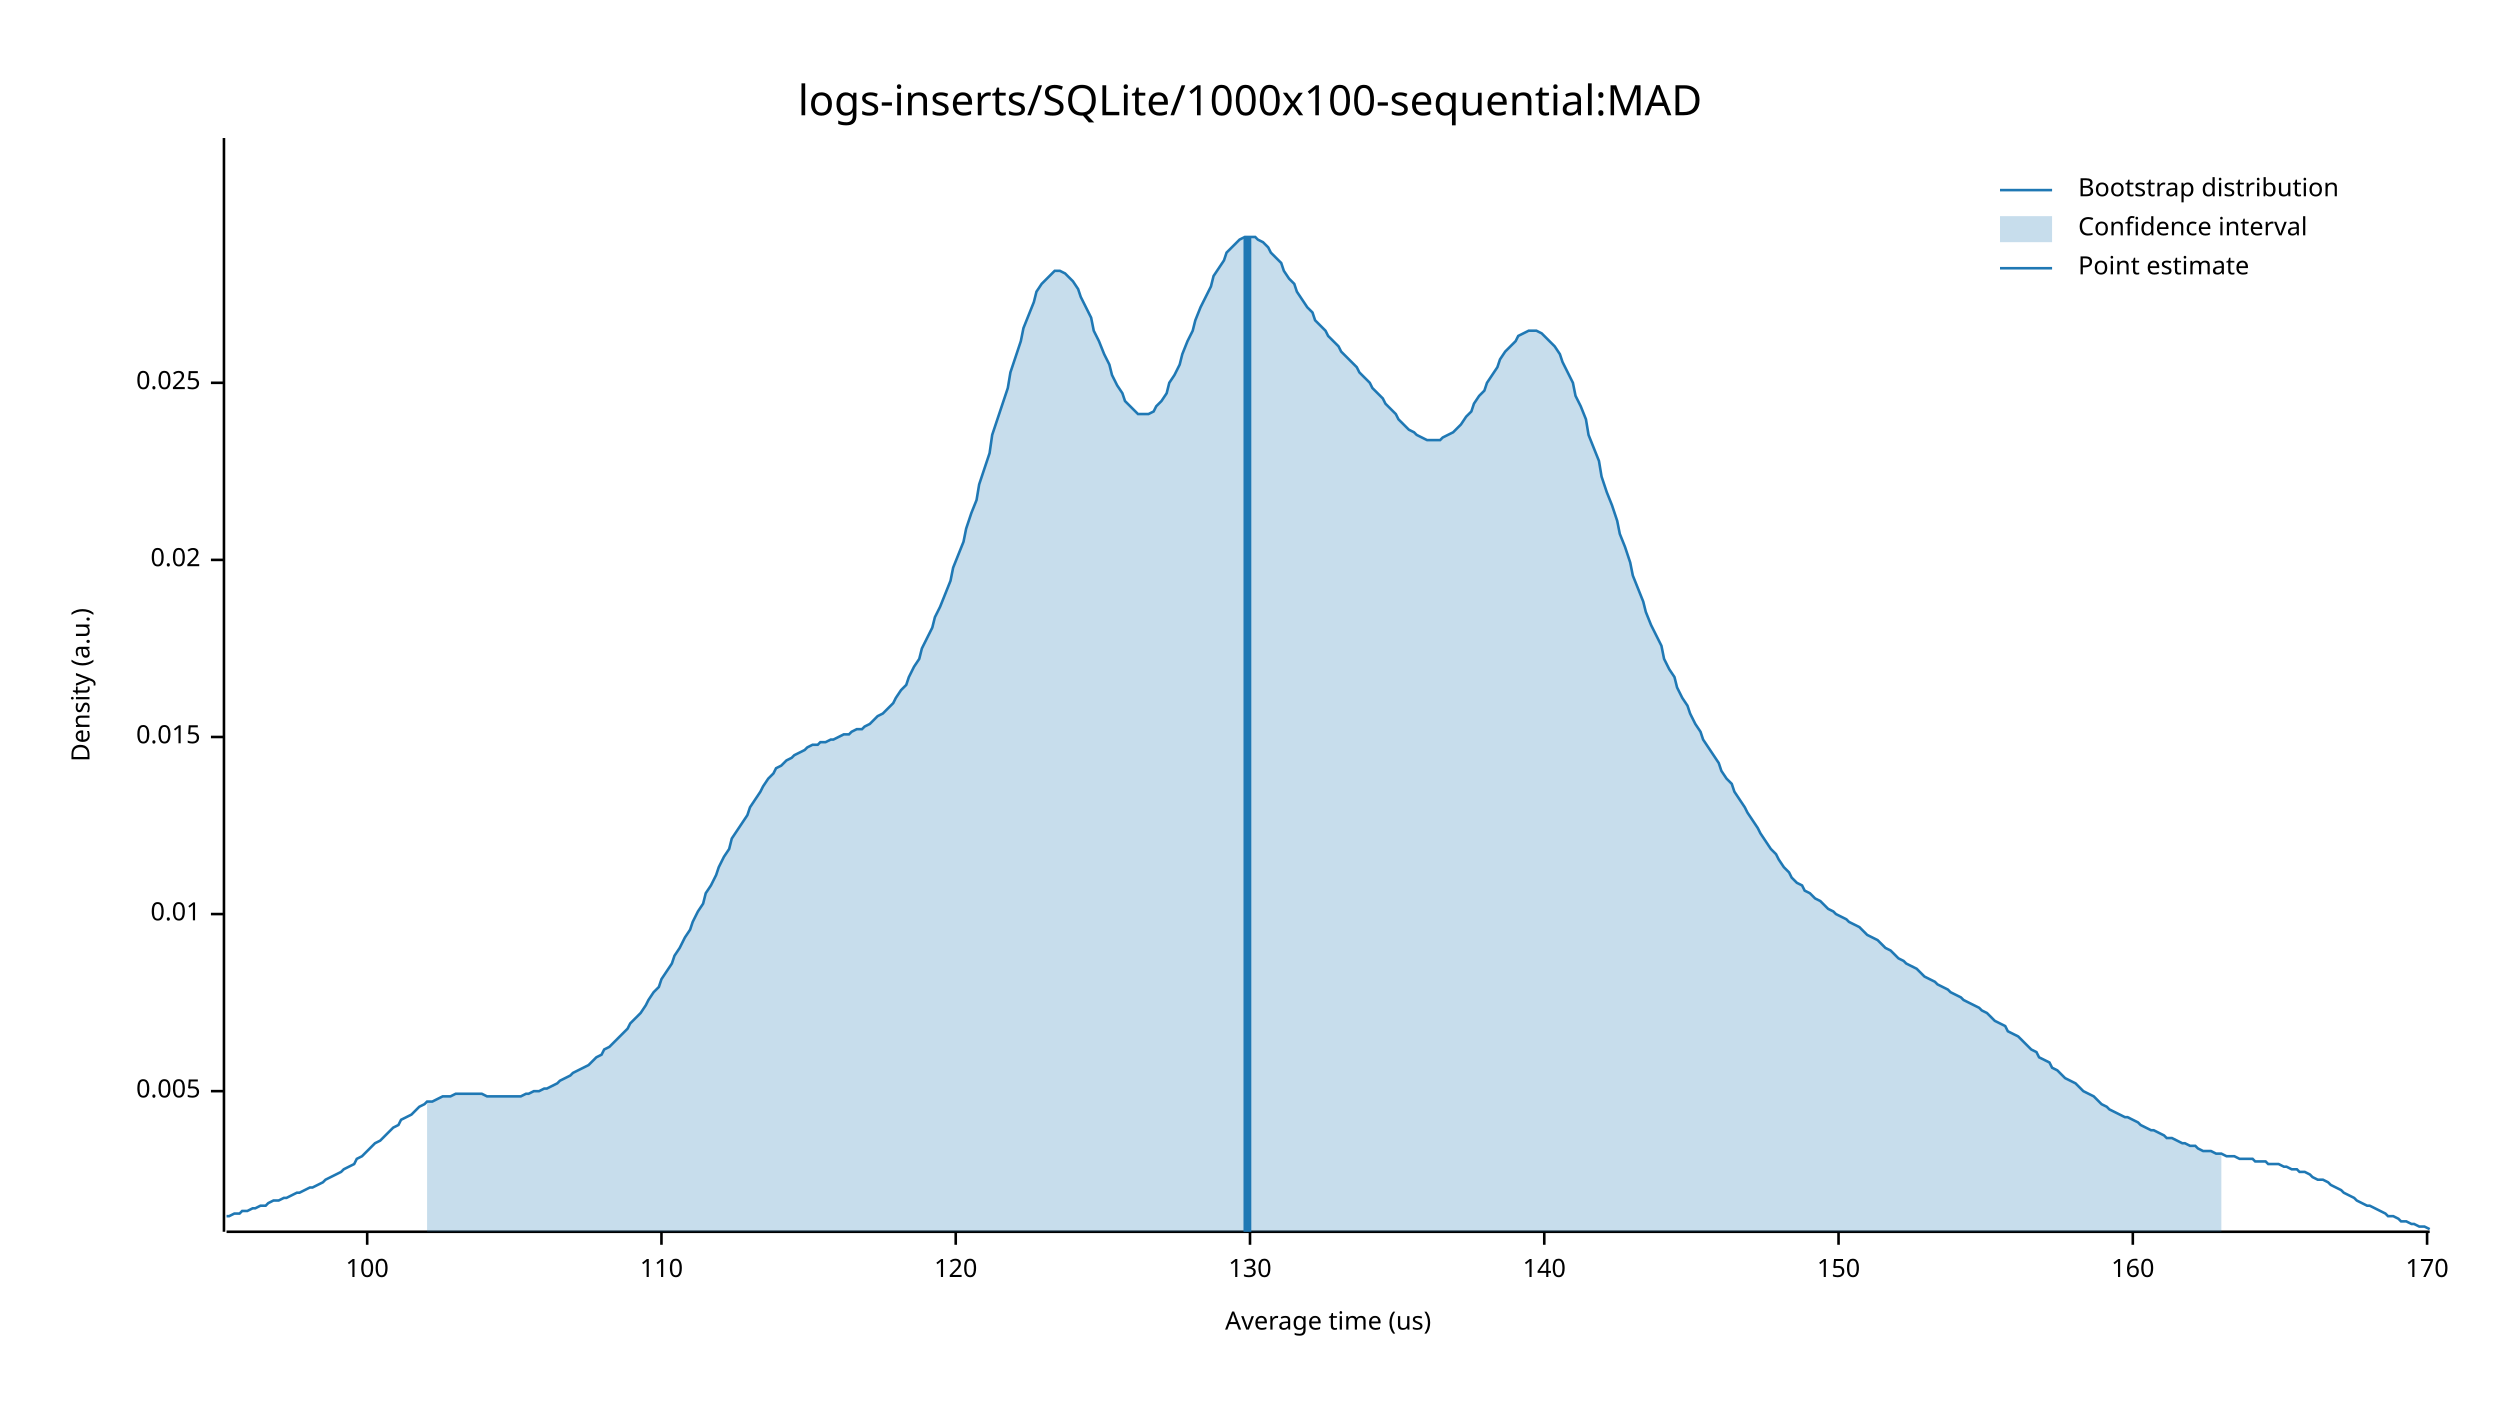
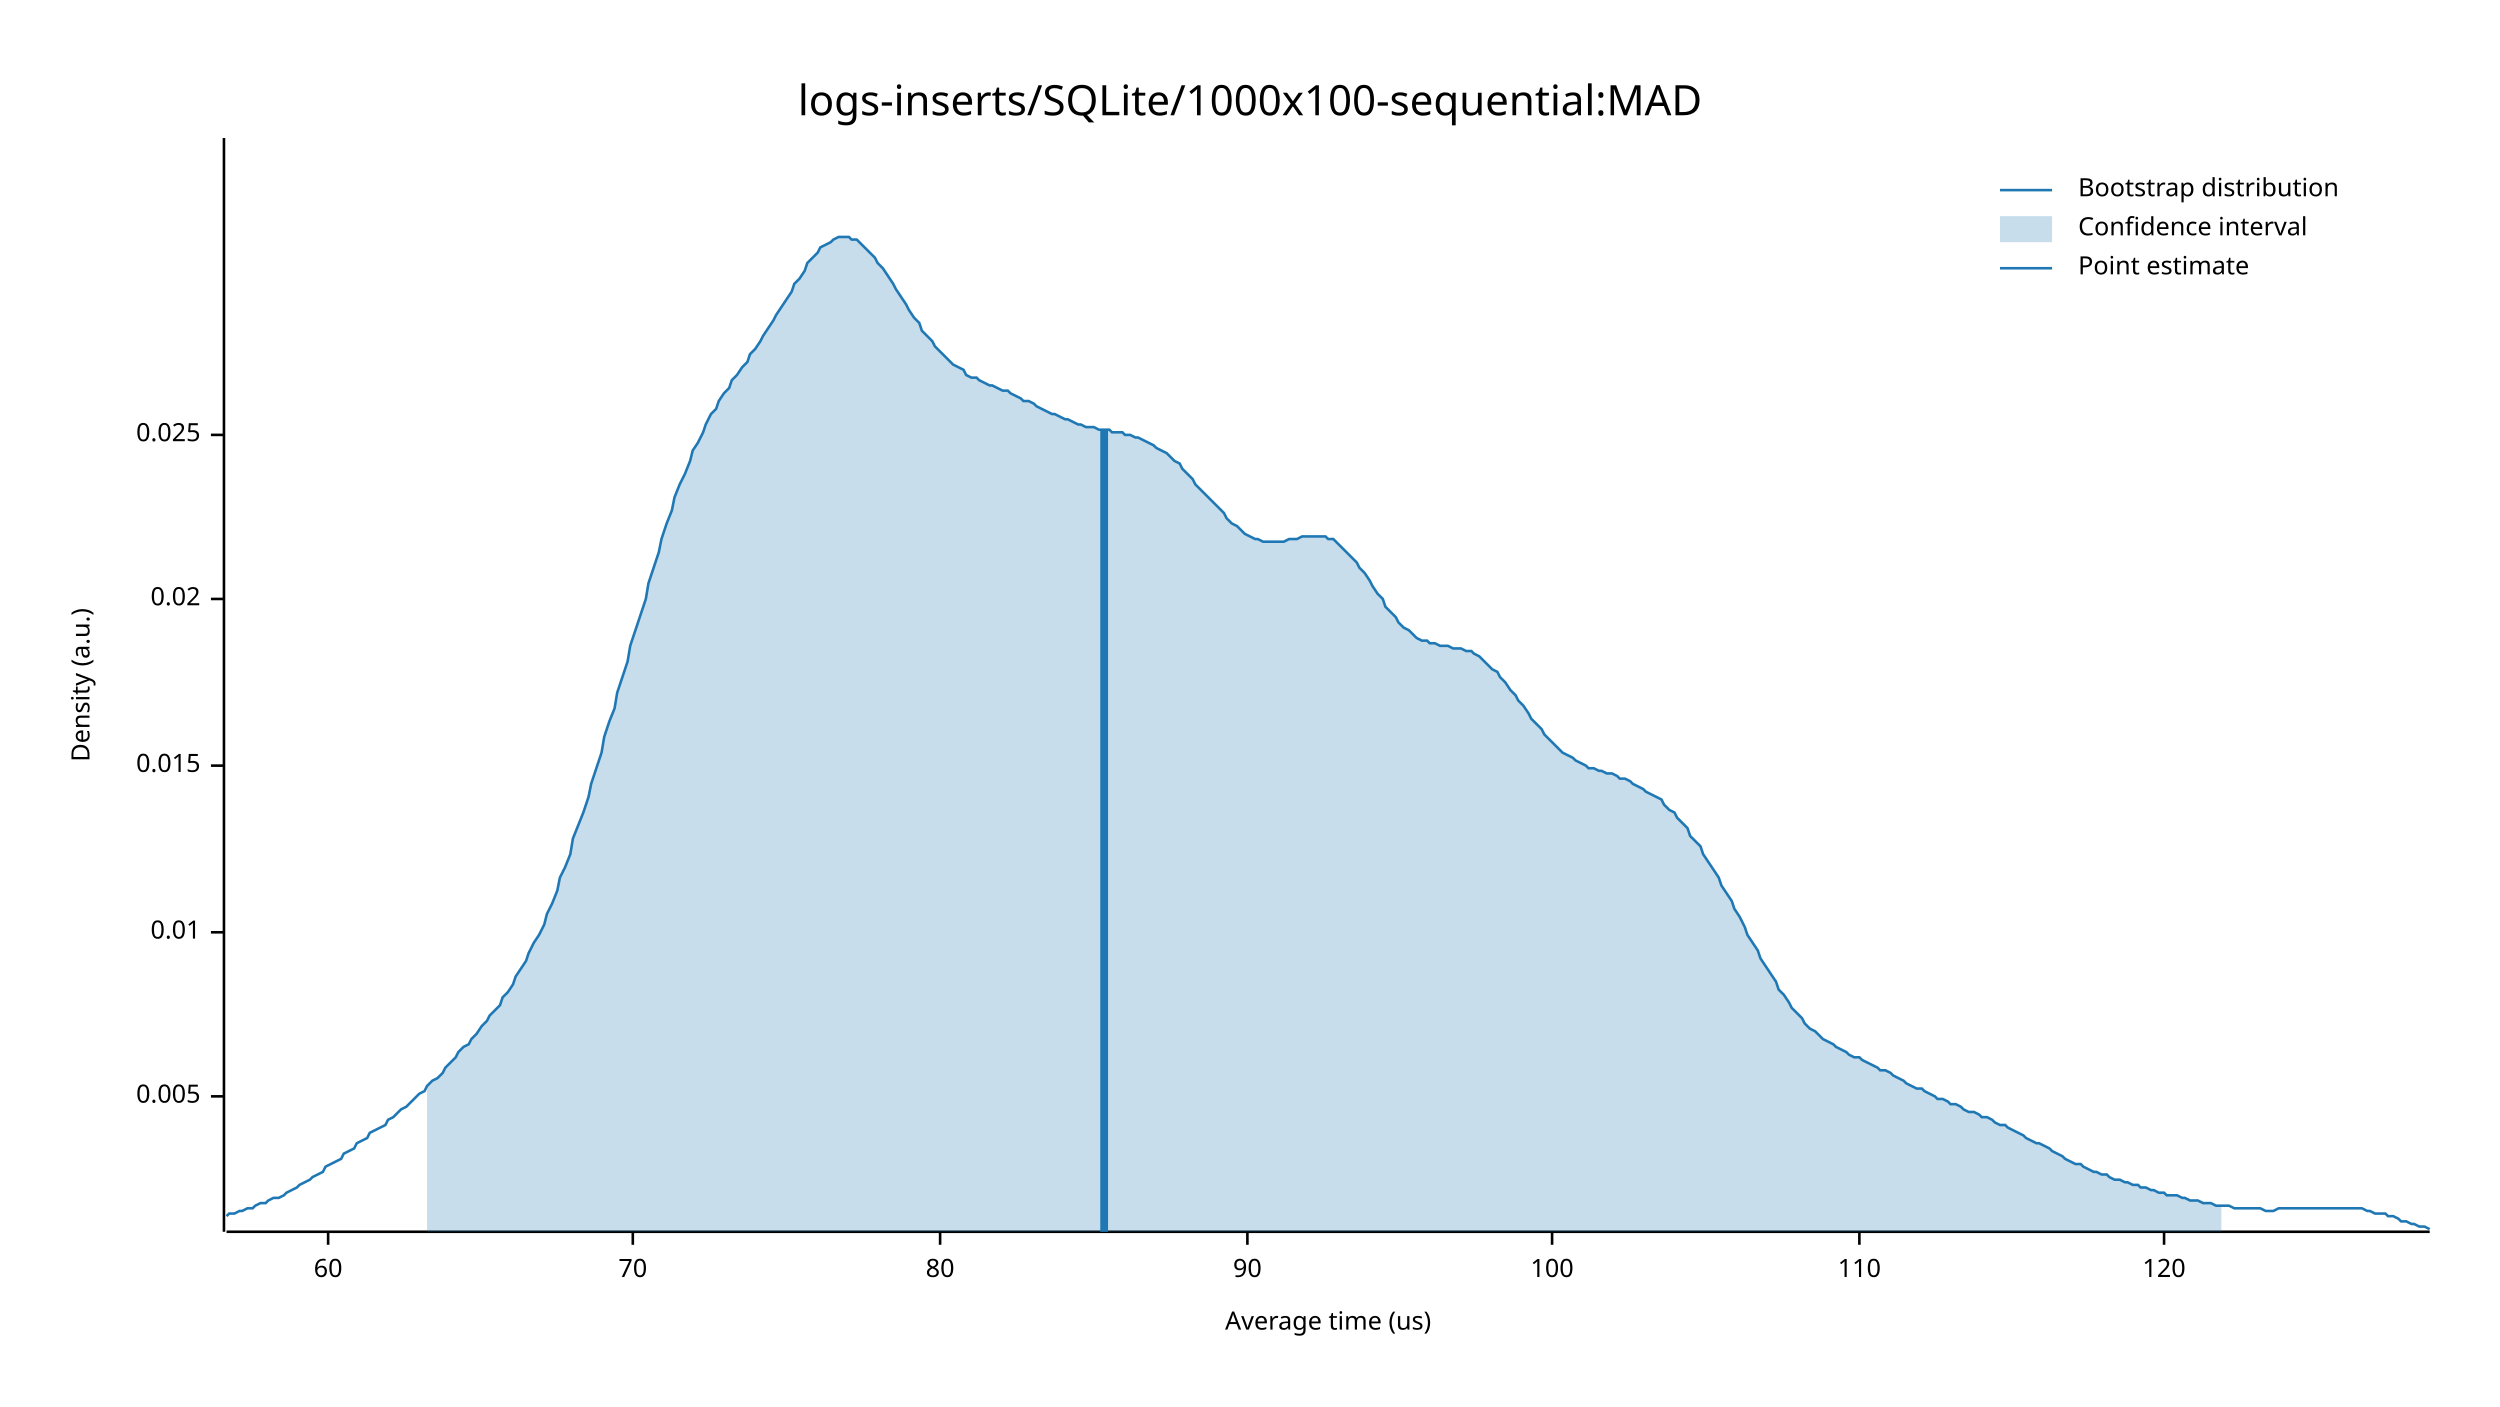
<svg xmlns="http://www.w3.org/2000/svg" width="960" height="540" viewBox="0 0 960 540">
  <text x="480" y="32" dy="0.76em" text-anchor="middle" font-family="sans-serif" font-size="16.129" opacity="1" fill="#000000">
logs-inserts/SQLite/1000x100-sequential:MAD
</text>
  <text x="27" y="263" dy="0.76em" text-anchor="middle" font-family="sans-serif" font-size="9.677" opacity="1" fill="#000000" transform="rotate(270, 27, 263)">
Density (a.u.)
</text>
  <text x="510" y="513" dy="-0.5ex" text-anchor="middle" font-family="sans-serif" font-size="9.677" opacity="1" fill="#000000">
Average time (us)
</text>
  <polyline fill="none" opacity="1" stroke="#000000" stroke-width="1" points="86,53 86,473 " />
-   <text x="77" y="419" dy="0.5ex" text-anchor="end" font-family="sans-serif" font-size="9.677" opacity="1" fill="#000000">
+   <text x="77" y="421" dy="0.5ex" text-anchor="end" font-family="sans-serif" font-size="9.677" opacity="1" fill="#000000">
0.005
</text>
-   <polyline fill="none" opacity="1" stroke="#000000" stroke-width="1" points="81,419 86,419 " />
-   <text x="77" y="351" dy="0.5ex" text-anchor="end" font-family="sans-serif" font-size="9.677" opacity="1" fill="#000000">
+   <polyline fill="none" opacity="1" stroke="#000000" stroke-width="1" points="81,421 86,421 " />
+   <text x="77" y="358" dy="0.5ex" text-anchor="end" font-family="sans-serif" font-size="9.677" opacity="1" fill="#000000">
0.01
</text>
-   <polyline fill="none" opacity="1" stroke="#000000" stroke-width="1" points="81,351 86,351 " />
-   <text x="77" y="283" dy="0.5ex" text-anchor="end" font-family="sans-serif" font-size="9.677" opacity="1" fill="#000000">
+   <polyline fill="none" opacity="1" stroke="#000000" stroke-width="1" points="81,358 86,358 " />
+   <text x="77" y="294" dy="0.5ex" text-anchor="end" font-family="sans-serif" font-size="9.677" opacity="1" fill="#000000">
0.015
</text>
-   <polyline fill="none" opacity="1" stroke="#000000" stroke-width="1" points="81,283 86,283 " />
-   <text x="77" y="215" dy="0.5ex" text-anchor="end" font-family="sans-serif" font-size="9.677" opacity="1" fill="#000000">
+   <polyline fill="none" opacity="1" stroke="#000000" stroke-width="1" points="81,294 86,294 " />
+   <text x="77" y="230" dy="0.5ex" text-anchor="end" font-family="sans-serif" font-size="9.677" opacity="1" fill="#000000">
0.02
</text>
-   <polyline fill="none" opacity="1" stroke="#000000" stroke-width="1" points="81,215 86,215 " />
-   <text x="77" y="147" dy="0.5ex" text-anchor="end" font-family="sans-serif" font-size="9.677" opacity="1" fill="#000000">
+   <polyline fill="none" opacity="1" stroke="#000000" stroke-width="1" points="81,230 86,230 " />
+   <text x="77" y="167" dy="0.5ex" text-anchor="end" font-family="sans-serif" font-size="9.677" opacity="1" fill="#000000">
0.025
</text>
-   <polyline fill="none" opacity="1" stroke="#000000" stroke-width="1" points="81,147 86,147 " />
+   <polyline fill="none" opacity="1" stroke="#000000" stroke-width="1" points="81,167 86,167 " />
  <polyline fill="none" opacity="1" stroke="#000000" stroke-width="1" points="87,473 933,473 " />
-   <text x="141" y="483" dy="0.76em" text-anchor="middle" font-family="sans-serif" font-size="9.677" opacity="1" fill="#000000">
+   <text x="126" y="483" dy="0.76em" text-anchor="middle" font-family="sans-serif" font-size="9.677" opacity="1" fill="#000000">
+ 60
+ </text>
+   <polyline fill="none" opacity="1" stroke="#000000" stroke-width="1" points="126,473 126,478 " />
+   <text x="243" y="483" dy="0.76em" text-anchor="middle" font-family="sans-serif" font-size="9.677" opacity="1" fill="#000000">
+ 70
+ </text>
+   <polyline fill="none" opacity="1" stroke="#000000" stroke-width="1" points="243,473 243,478 " />
+   <text x="361" y="483" dy="0.76em" text-anchor="middle" font-family="sans-serif" font-size="9.677" opacity="1" fill="#000000">
+ 80
+ </text>
+   <polyline fill="none" opacity="1" stroke="#000000" stroke-width="1" points="361,473 361,478 " />
+   <text x="479" y="483" dy="0.76em" text-anchor="middle" font-family="sans-serif" font-size="9.677" opacity="1" fill="#000000">
+ 90
+ </text>
+   <polyline fill="none" opacity="1" stroke="#000000" stroke-width="1" points="479,473 479,478 " />
+   <text x="596" y="483" dy="0.76em" text-anchor="middle" font-family="sans-serif" font-size="9.677" opacity="1" fill="#000000">
100
</text>
-   <polyline fill="none" opacity="1" stroke="#000000" stroke-width="1" points="141,473 141,478 " />
-   <text x="254" y="483" dy="0.76em" text-anchor="middle" font-family="sans-serif" font-size="9.677" opacity="1" fill="#000000">
+   <polyline fill="none" opacity="1" stroke="#000000" stroke-width="1" points="596,473 596,478 " />
+   <text x="714" y="483" dy="0.76em" text-anchor="middle" font-family="sans-serif" font-size="9.677" opacity="1" fill="#000000">
110
</text>
-   <polyline fill="none" opacity="1" stroke="#000000" stroke-width="1" points="254,473 254,478 " />
-   <text x="367" y="483" dy="0.76em" text-anchor="middle" font-family="sans-serif" font-size="9.677" opacity="1" fill="#000000">
+   <polyline fill="none" opacity="1" stroke="#000000" stroke-width="1" points="714,473 714,478 " />
+   <text x="831" y="483" dy="0.76em" text-anchor="middle" font-family="sans-serif" font-size="9.677" opacity="1" fill="#000000">
120
</text>
-   <polyline fill="none" opacity="1" stroke="#000000" stroke-width="1" points="367,473 367,478 " />
-   <text x="480" y="483" dy="0.76em" text-anchor="middle" font-family="sans-serif" font-size="9.677" opacity="1" fill="#000000">
- 130
- </text>
-   <polyline fill="none" opacity="1" stroke="#000000" stroke-width="1" points="480,473 480,478 " />
-   <text x="593" y="483" dy="0.76em" text-anchor="middle" font-family="sans-serif" font-size="9.677" opacity="1" fill="#000000">
- 140
- </text>
-   <polyline fill="none" opacity="1" stroke="#000000" stroke-width="1" points="593,473 593,478 " />
-   <text x="706" y="483" dy="0.76em" text-anchor="middle" font-family="sans-serif" font-size="9.677" opacity="1" fill="#000000">
- 150
- </text>
-   <polyline fill="none" opacity="1" stroke="#000000" stroke-width="1" points="706,473 706,478 " />
-   <text x="819" y="483" dy="0.76em" text-anchor="middle" font-family="sans-serif" font-size="9.677" opacity="1" fill="#000000">
- 160
- </text>
-   <polyline fill="none" opacity="1" stroke="#000000" stroke-width="1" points="819,473 819,478 " />
-   <text x="932" y="483" dy="0.76em" text-anchor="middle" font-family="sans-serif" font-size="9.677" opacity="1" fill="#000000">
- 170
- </text>
-   <polyline fill="none" opacity="1" stroke="#000000" stroke-width="1" points="932,473 932,478 " />
-   <polyline fill="none" opacity="1" stroke="#1F78B4" stroke-width="1" points="87,467 88,467 90,466 92,466 93,465 95,465 97,464 98,464 100,463 102,463 103,462 105,461 107,461 109,460 110,460 112,459 114,458 115,458 117,457 119,456 120,456 122,455 124,454 125,453 127,452 129,451 131,450 132,449 134,448 136,447 137,445 139,444 141,442 142,441 144,439 146,438 148,436 149,435 151,433 153,432 154,430 156,429 158,428 159,427 161,425 163,424 164,423 166,423 168,422 170,421 171,421 173,421 175,420 176,420 178,420 180,420 181,420 183,420 185,420 187,421 188,421 190,421 192,421 193,421 195,421 197,421 198,421 200,421 202,420 203,420 205,419 207,419 209,418 210,418 212,417 214,416 215,415 217,414 219,413 220,412 222,411 224,410 226,409 227,408 229,406 231,405 232,403 234,402 236,400 237,399 239,397 241,395 242,393 244,391 246,389 248,386 249,384 251,381 253,379 254,376 256,373 258,370 259,367 261,364 263,360 265,357 266,354 268,350 270,347 271,343 273,340 275,336 276,333 278,329 280,326 281,322 283,319 285,316 287,313 288,310 290,307 292,304 293,302 295,299 297,297 298,295 300,294 302,292 304,291 305,290 307,289 309,288 310,287 312,286 314,286 315,285 317,285 319,284 320,284 322,283 324,282 326,282 327,281 329,280 331,280 332,279 334,278 336,276 337,275 339,274 341,272 343,270 344,268 346,265 348,263 349,260 351,256 353,253 354,249 356,245 358,241 359,237 361,233 363,228 365,223 366,218 368,213 370,208 371,203 373,197 375,192 376,186 378,180 380,174 381,167 383,161 385,155 387,149 388,143 390,137 392,131 393,126 395,121 397,116 398,112 400,109 402,107 404,105 405,104 407,104 409,105 410,106 412,108 414,111 415,114 417,118 419,122 420,127 422,131 424,136 426,140 427,144 429,148 431,151 432,154 434,156 436,158 437,159 439,159 441,159 443,158 444,156 446,154 448,151 449,147 451,144 453,140 454,136 456,131 458,127 459,123 461,118 463,114 465,110 466,106 468,103 470,100 471,97 473,95 475,93 476,92 478,91 480,91 482,91 483,92 485,93 487,95 488,97 490,99 492,101 493,104 495,107 497,109 498,112 500,115 502,118 504,120 505,123 507,125 509,127 510,129 512,131 514,133 515,135 517,137 519,139 521,141 522,143 524,145 526,147 527,149 529,151 531,153 532,155 534,157 536,159 537,161 539,163 541,165 543,166 544,167 546,168 548,169 549,169 551,169 553,169 554,168 556,167 558,166 560,164 561,163 563,160 565,158 566,155 568,152 570,150 571,147 573,144 575,141 576,138 578,135 580,133 582,131 583,129 585,128 587,127 588,127 590,127 592,128 593,129 595,131 597,133 599,136 600,139 602,143 604,147 605,152 607,156 609,161 610,167 612,172 614,177 615,183 617,189 619,194 621,200 622,205 624,210 626,216 627,221 629,226 631,231 632,235 634,240 636,244 638,248 639,253 641,257 643,260 644,264 646,268 648,271 649,274 651,278 653,281 654,284 656,287 658,290 660,293 661,296 663,299 665,301 666,304 668,307 670,310 671,312 673,315 675,318 676,320 678,323 680,326 682,328 683,330 685,333 687,335 688,337 690,339 692,340 693,342 695,343 697,345 699,346 700,347 702,349 704,350 705,351 707,352 709,353 710,354 712,355 714,356 715,357 717,359 719,360 721,361 722,362 724,364 726,365 727,366 729,368 731,369 732,370 734,371 736,372 738,374 739,375 741,376 743,377 744,378 746,379 748,380 749,381 751,382 753,383 754,384 756,385 758,386 760,387 761,388 763,389 765,391 766,392 768,393 770,394 771,396 773,397 775,398 777,400 778,401 780,403 782,404 783,406 785,407 787,408 788,410 790,411 792,413 793,414 795,415 797,416 799,418 800,419 802,420 804,421 805,422 807,424 809,425 810,426 812,427 814,428 816,429 817,429 819,430 821,431 822,432 824,433 826,434 827,434 829,435 831,436 832,437 834,437 836,438 838,439 839,439 841,440 843,440 844,441 846,442 848,442 849,442 851,443 853,443 855,444 856,444 858,444 860,445 861,445 863,445 865,445 866,446 868,446 870,446 871,447 873,447 875,447 877,448 878,448 880,449 882,449 883,450 885,450 887,451 888,452 890,453 892,453 894,454 895,455 897,456 899,457 900,458 902,459 904,460 905,461 907,462 909,463 910,463 912,464 914,465 916,466 917,467 919,467 921,468 922,469 924,469 926,470 927,470 929,471 931,471 933,472 " />
-   <polygon opacity="0.25" fill="#1F78B4" points="164,423 166,423 168,422 170,421 171,421 173,421 175,420 176,420 178,420 180,420 181,420 183,420 185,420 187,421 188,421 190,421 192,421 193,421 195,421 197,421 198,421 200,421 202,420 203,420 205,419 207,419 209,418 210,418 212,417 214,416 215,415 217,414 219,413 220,412 222,411 224,410 226,409 227,408 229,406 231,405 232,403 234,402 236,400 237,399 239,397 241,395 242,393 244,391 246,389 248,386 249,384 251,381 253,379 254,376 256,373 258,370 259,367 261,364 263,360 265,357 266,354 268,350 270,347 271,343 273,340 275,336 276,333 278,329 280,326 281,322 283,319 285,316 287,313 288,310 290,307 292,304 293,302 295,299 297,297 298,295 300,294 302,292 304,291 305,290 307,289 309,288 310,287 312,286 314,286 315,285 317,285 319,284 320,284 322,283 324,282 326,282 327,281 329,280 331,280 332,279 334,278 336,276 337,275 339,274 341,272 343,270 344,268 346,265 348,263 349,260 351,256 353,253 354,249 356,245 358,241 359,237 361,233 363,228 365,223 366,218 368,213 370,208 371,203 373,197 375,192 376,186 378,180 380,174 381,167 383,161 385,155 387,149 388,143 390,137 392,131 393,126 395,121 397,116 398,112 400,109 402,107 404,105 405,104 407,104 409,105 410,106 412,108 414,111 415,114 417,118 419,122 420,127 422,131 424,136 426,140 427,144 429,148 431,151 432,154 434,156 436,158 437,159 439,159 441,159 443,158 444,156 446,154 448,151 449,147 451,144 453,140 454,136 456,131 458,127 459,123 461,118 463,114 465,110 466,106 468,103 470,100 471,97 473,95 475,93 476,92 478,91 480,91 482,91 483,92 485,93 487,95 488,97 490,99 492,101 493,104 495,107 497,109 498,112 500,115 502,118 504,120 505,123 507,125 509,127 510,129 512,131 514,133 515,135 517,137 519,139 521,141 522,143 524,145 526,147 527,149 529,151 531,153 532,155 534,157 536,159 537,161 539,163 541,165 543,166 544,167 546,168 548,169 549,169 551,169 553,169 554,168 556,167 558,166 560,164 561,163 563,160 565,158 566,155 568,152 570,150 571,147 573,144 575,141 576,138 578,135 580,133 582,131 583,129 585,128 587,127 588,127 590,127 592,128 593,129 595,131 597,133 599,136 600,139 602,143 604,147 605,152 607,156 609,161 610,167 612,172 614,177 615,183 617,189 619,194 621,200 622,205 624,210 626,216 627,221 629,226 631,231 632,235 634,240 636,244 638,248 639,253 641,257 643,260 644,264 646,268 648,271 649,274 651,278 653,281 654,284 656,287 658,290 660,293 661,296 663,299 665,301 666,304 668,307 670,310 671,312 673,315 675,318 676,320 678,323 680,326 682,328 683,330 685,333 687,335 688,337 690,339 692,340 693,342 695,343 697,345 699,346 700,347 702,349 704,350 705,351 707,352 709,353 710,354 712,355 714,356 715,357 717,359 719,360 721,361 722,362 724,364 726,365 727,366 729,368 731,369 732,370 734,371 736,372 738,374 739,375 741,376 743,377 744,378 746,379 748,380 749,381 751,382 753,383 754,384 756,385 758,386 760,387 761,388 763,389 765,391 766,392 768,393 770,394 771,396 773,397 775,398 777,400 778,401 780,403 782,404 783,406 785,407 787,408 788,410 790,411 792,413 793,414 795,415 797,416 799,418 800,419 802,420 804,421 805,422 807,424 809,425 810,426 812,427 814,428 816,429 817,429 819,430 821,431 822,432 824,433 826,434 827,434 829,435 831,436 832,437 834,437 836,438 838,439 839,439 841,440 843,440 844,441 846,442 848,442 849,442 851,443 853,443 853,473 164,473 " />
-   <polyline fill="none" opacity="1" stroke="#1F78B4" stroke-width="3" points="479,473 479,91 " />
+   <polyline fill="none" opacity="1" stroke="#000000" stroke-width="1" points="831,473 831,478 " />
+   <polyline fill="none" opacity="1" stroke="#1F78B4" stroke-width="1" points="87,467 88,466 90,466 92,465 93,465 95,464 97,464 98,463 100,462 102,462 103,461 105,460 107,460 109,459 110,458 112,457 114,456 115,455 117,454 119,453 120,452 122,451 124,450 125,448 127,447 129,446 131,445 132,443 134,442 136,441 137,439 139,438 141,437 142,435 144,434 146,433 148,432 149,430 151,429 153,427 154,426 156,425 158,423 159,422 161,420 163,419 164,417 166,415 168,414 170,412 171,410 173,408 175,406 176,404 178,402 180,401 181,399 183,397 185,394 187,392 188,390 190,388 192,386 193,383 195,381 197,378 198,375 200,372 202,369 203,366 205,362 207,359 209,355 210,351 212,347 214,342 215,337 217,333 219,328 220,322 222,317 224,312 226,306 227,301 229,295 231,289 232,283 234,277 236,272 237,266 239,260 241,254 242,248 244,242 246,236 248,230 249,224 251,218 253,212 254,207 256,201 258,196 259,191 261,186 263,182 265,177 266,173 268,170 270,166 271,163 273,159 275,157 276,154 278,151 280,149 281,146 283,144 285,141 287,139 288,136 290,134 292,131 293,129 295,126 297,123 298,121 300,118 302,115 304,112 305,109 307,107 309,104 310,101 312,99 314,97 315,95 317,94 319,93 320,92 322,91 324,91 326,91 327,92 329,92 331,94 332,95 334,97 336,99 337,101 339,103 341,106 343,109 344,111 346,114 348,117 349,119 351,122 353,124 354,127 356,129 358,131 359,133 361,135 363,137 365,139 366,140 368,141 370,142 371,144 373,145 375,145 376,146 378,147 380,148 381,148 383,149 385,150 387,150 388,151 390,152 392,153 393,154 395,154 397,155 398,156 400,157 402,158 404,159 405,159 407,160 409,161 410,161 412,162 414,163 415,163 417,164 419,164 420,164 422,165 424,165 426,165 427,166 429,166 431,166 432,167 434,167 436,168 437,168 439,169 441,170 443,171 444,172 446,173 448,174 449,175 451,177 453,178 454,180 456,182 458,184 459,186 461,188 463,190 465,192 466,193 468,195 470,197 471,199 473,201 475,202 476,203 478,205 480,206 482,207 483,207 485,208 487,208 488,208 490,208 492,208 493,208 495,207 497,207 498,207 500,206 502,206 504,206 505,206 507,206 509,206 510,207 512,207 514,209 515,210 517,212 519,214 521,216 522,218 524,220 526,223 527,225 529,228 531,230 532,233 534,235 536,237 537,239 539,241 541,242 543,244 544,245 546,246 548,246 549,247 551,247 553,248 554,248 556,248 558,249 560,249 561,249 563,250 565,250 566,251 568,252 570,254 571,255 573,257 575,258 576,260 578,262 580,265 582,267 583,269 585,271 587,274 588,276 590,278 592,280 593,282 595,284 597,286 599,288 600,289 602,290 604,291 605,292 607,293 609,294 610,295 612,295 614,296 615,296 617,297 619,297 621,298 622,299 624,299 626,300 627,301 629,302 631,303 632,304 634,305 636,306 638,307 639,309 641,311 643,312 644,314 646,316 648,318 649,321 651,323 653,325 654,328 656,331 658,334 660,337 661,340 663,343 665,346 666,349 668,352 670,356 671,359 673,362 675,365 676,368 678,371 680,374 682,377 683,380 685,382 687,385 688,387 690,389 692,391 693,393 695,395 697,396 699,398 700,399 702,400 704,401 705,402 707,403 709,404 710,405 712,406 714,406 715,407 717,408 719,409 721,410 722,411 724,411 726,412 727,413 729,414 731,415 732,416 734,417 736,418 738,418 739,419 741,420 743,421 744,422 746,422 748,423 749,424 751,424 753,425 754,426 756,427 758,427 760,428 761,429 763,429 765,430 766,431 768,432 770,432 771,433 773,434 775,435 777,436 778,437 780,438 782,439 783,439 785,440 787,441 788,442 790,443 792,444 793,445 795,446 797,447 799,447 800,448 802,449 804,450 805,450 807,451 809,451 810,452 812,453 814,453 816,454 817,454 819,455 821,455 822,456 824,456 826,457 827,457 829,458 831,458 832,459 834,459 836,459 838,460 839,460 841,461 843,461 844,461 846,462 848,462 849,462 851,463 853,463 855,463 856,463 858,464 860,464 861,464 863,464 865,464 866,464 868,464 870,465 871,465 873,465 875,464 877,464 878,464 880,464 882,464 883,464 885,464 887,464 888,464 890,464 892,464 894,464 895,464 897,464 899,464 900,464 902,464 904,464 905,464 907,464 909,465 910,465 912,466 914,466 916,466 917,467 919,467 921,468 922,469 924,469 926,470 927,470 929,471 931,471 933,472 " />
+   <polygon opacity="0.25" fill="#1F78B4" points="164,417 166,415 168,414 170,412 171,410 173,408 175,406 176,404 178,402 180,401 181,399 183,397 185,394 187,392 188,390 190,388 192,386 193,383 195,381 197,378 198,375 200,372 202,369 203,366 205,362 207,359 209,355 210,351 212,347 214,342 215,337 217,333 219,328 220,322 222,317 224,312 226,306 227,301 229,295 231,289 232,283 234,277 236,272 237,266 239,260 241,254 242,248 244,242 246,236 248,230 249,224 251,218 253,212 254,207 256,201 258,196 259,191 261,186 263,182 265,177 266,173 268,170 270,166 271,163 273,159 275,157 276,154 278,151 280,149 281,146 283,144 285,141 287,139 288,136 290,134 292,131 293,129 295,126 297,123 298,121 300,118 302,115 304,112 305,109 307,107 309,104 310,101 312,99 314,97 315,95 317,94 319,93 320,92 322,91 324,91 326,91 327,92 329,92 331,94 332,95 334,97 336,99 337,101 339,103 341,106 343,109 344,111 346,114 348,117 349,119 351,122 353,124 354,127 356,129 358,131 359,133 361,135 363,137 365,139 366,140 368,141 370,142 371,144 373,145 375,145 376,146 378,147 380,148 381,148 383,149 385,150 387,150 388,151 390,152 392,153 393,154 395,154 397,155 398,156 400,157 402,158 404,159 405,159 407,160 409,161 410,161 412,162 414,163 415,163 417,164 419,164 420,164 422,165 424,165 426,165 427,166 429,166 431,166 432,167 434,167 436,168 437,168 439,169 441,170 443,171 444,172 446,173 448,174 449,175 451,177 453,178 454,180 456,182 458,184 459,186 461,188 463,190 465,192 466,193 468,195 470,197 471,199 473,201 475,202 476,203 478,205 480,206 482,207 483,207 485,208 487,208 488,208 490,208 492,208 493,208 495,207 497,207 498,207 500,206 502,206 504,206 505,206 507,206 509,206 510,207 512,207 514,209 515,210 517,212 519,214 521,216 522,218 524,220 526,223 527,225 529,228 531,230 532,233 534,235 536,237 537,239 539,241 541,242 543,244 544,245 546,246 548,246 549,247 551,247 553,248 554,248 556,248 558,249 560,249 561,249 563,250 565,250 566,251 568,252 570,254 571,255 573,257 575,258 576,260 578,262 580,265 582,267 583,269 585,271 587,274 588,276 590,278 592,280 593,282 595,284 597,286 599,288 600,289 602,290 604,291 605,292 607,293 609,294 610,295 612,295 614,296 615,296 617,297 619,297 621,298 622,299 624,299 626,300 627,301 629,302 631,303 632,304 634,305 636,306 638,307 639,309 641,311 643,312 644,314 646,316 648,318 649,321 651,323 653,325 654,328 656,331 658,334 660,337 661,340 663,343 665,346 666,349 668,352 670,356 671,359 673,362 675,365 676,368 678,371 680,374 682,377 683,380 685,382 687,385 688,387 690,389 692,391 693,393 695,395 697,396 699,398 700,399 702,400 704,401 705,402 707,403 709,404 710,405 712,406 714,406 715,407 717,408 719,409 721,410 722,411 724,411 726,412 727,413 729,414 731,415 732,416 734,417 736,418 738,418 739,419 741,420 743,421 744,422 746,422 748,423 749,424 751,424 753,425 754,426 756,427 758,427 760,428 761,429 763,429 765,430 766,431 768,432 770,432 771,433 773,434 775,435 777,436 778,437 780,438 782,439 783,439 785,440 787,441 788,442 790,443 792,444 793,445 795,446 797,447 799,447 800,448 802,449 804,450 805,450 807,451 809,451 810,452 812,453 814,453 816,454 817,454 819,455 821,455 822,456 824,456 826,457 827,457 829,458 831,458 832,459 834,459 836,459 838,460 839,460 841,461 843,461 844,461 846,462 848,462 849,462 851,463 853,463 853,473 164,473 " />
+   <polyline fill="none" opacity="1" stroke="#1F78B4" stroke-width="3" points="424,473 424,165 " />
  <text x="798" y="68" dy="0.76em" text-anchor="start" font-family="sans-serif" font-size="9.677" opacity="1" fill="#000000">
Bootstrap distribution
</text>
  <text x="798" y="83" dy="0.76em" text-anchor="start" font-family="sans-serif" font-size="9.677" opacity="1" fill="#000000">
Confidence interval
</text>
  <text x="798" y="98" dy="0.76em" text-anchor="start" font-family="sans-serif" font-size="9.677" opacity="1" fill="#000000">
Point estimate
</text>
  <polyline fill="none" opacity="1" stroke="#1F78B4" stroke-width="1" points="768,73 788,73 " />
  <rect x="768" y="83" width="20" height="10" opacity="0.25" fill="#1F78B4" stroke="none" />
  <polyline fill="none" opacity="1" stroke="#1F78B4" stroke-width="1" points="768,103 788,103 " />
</svg>
